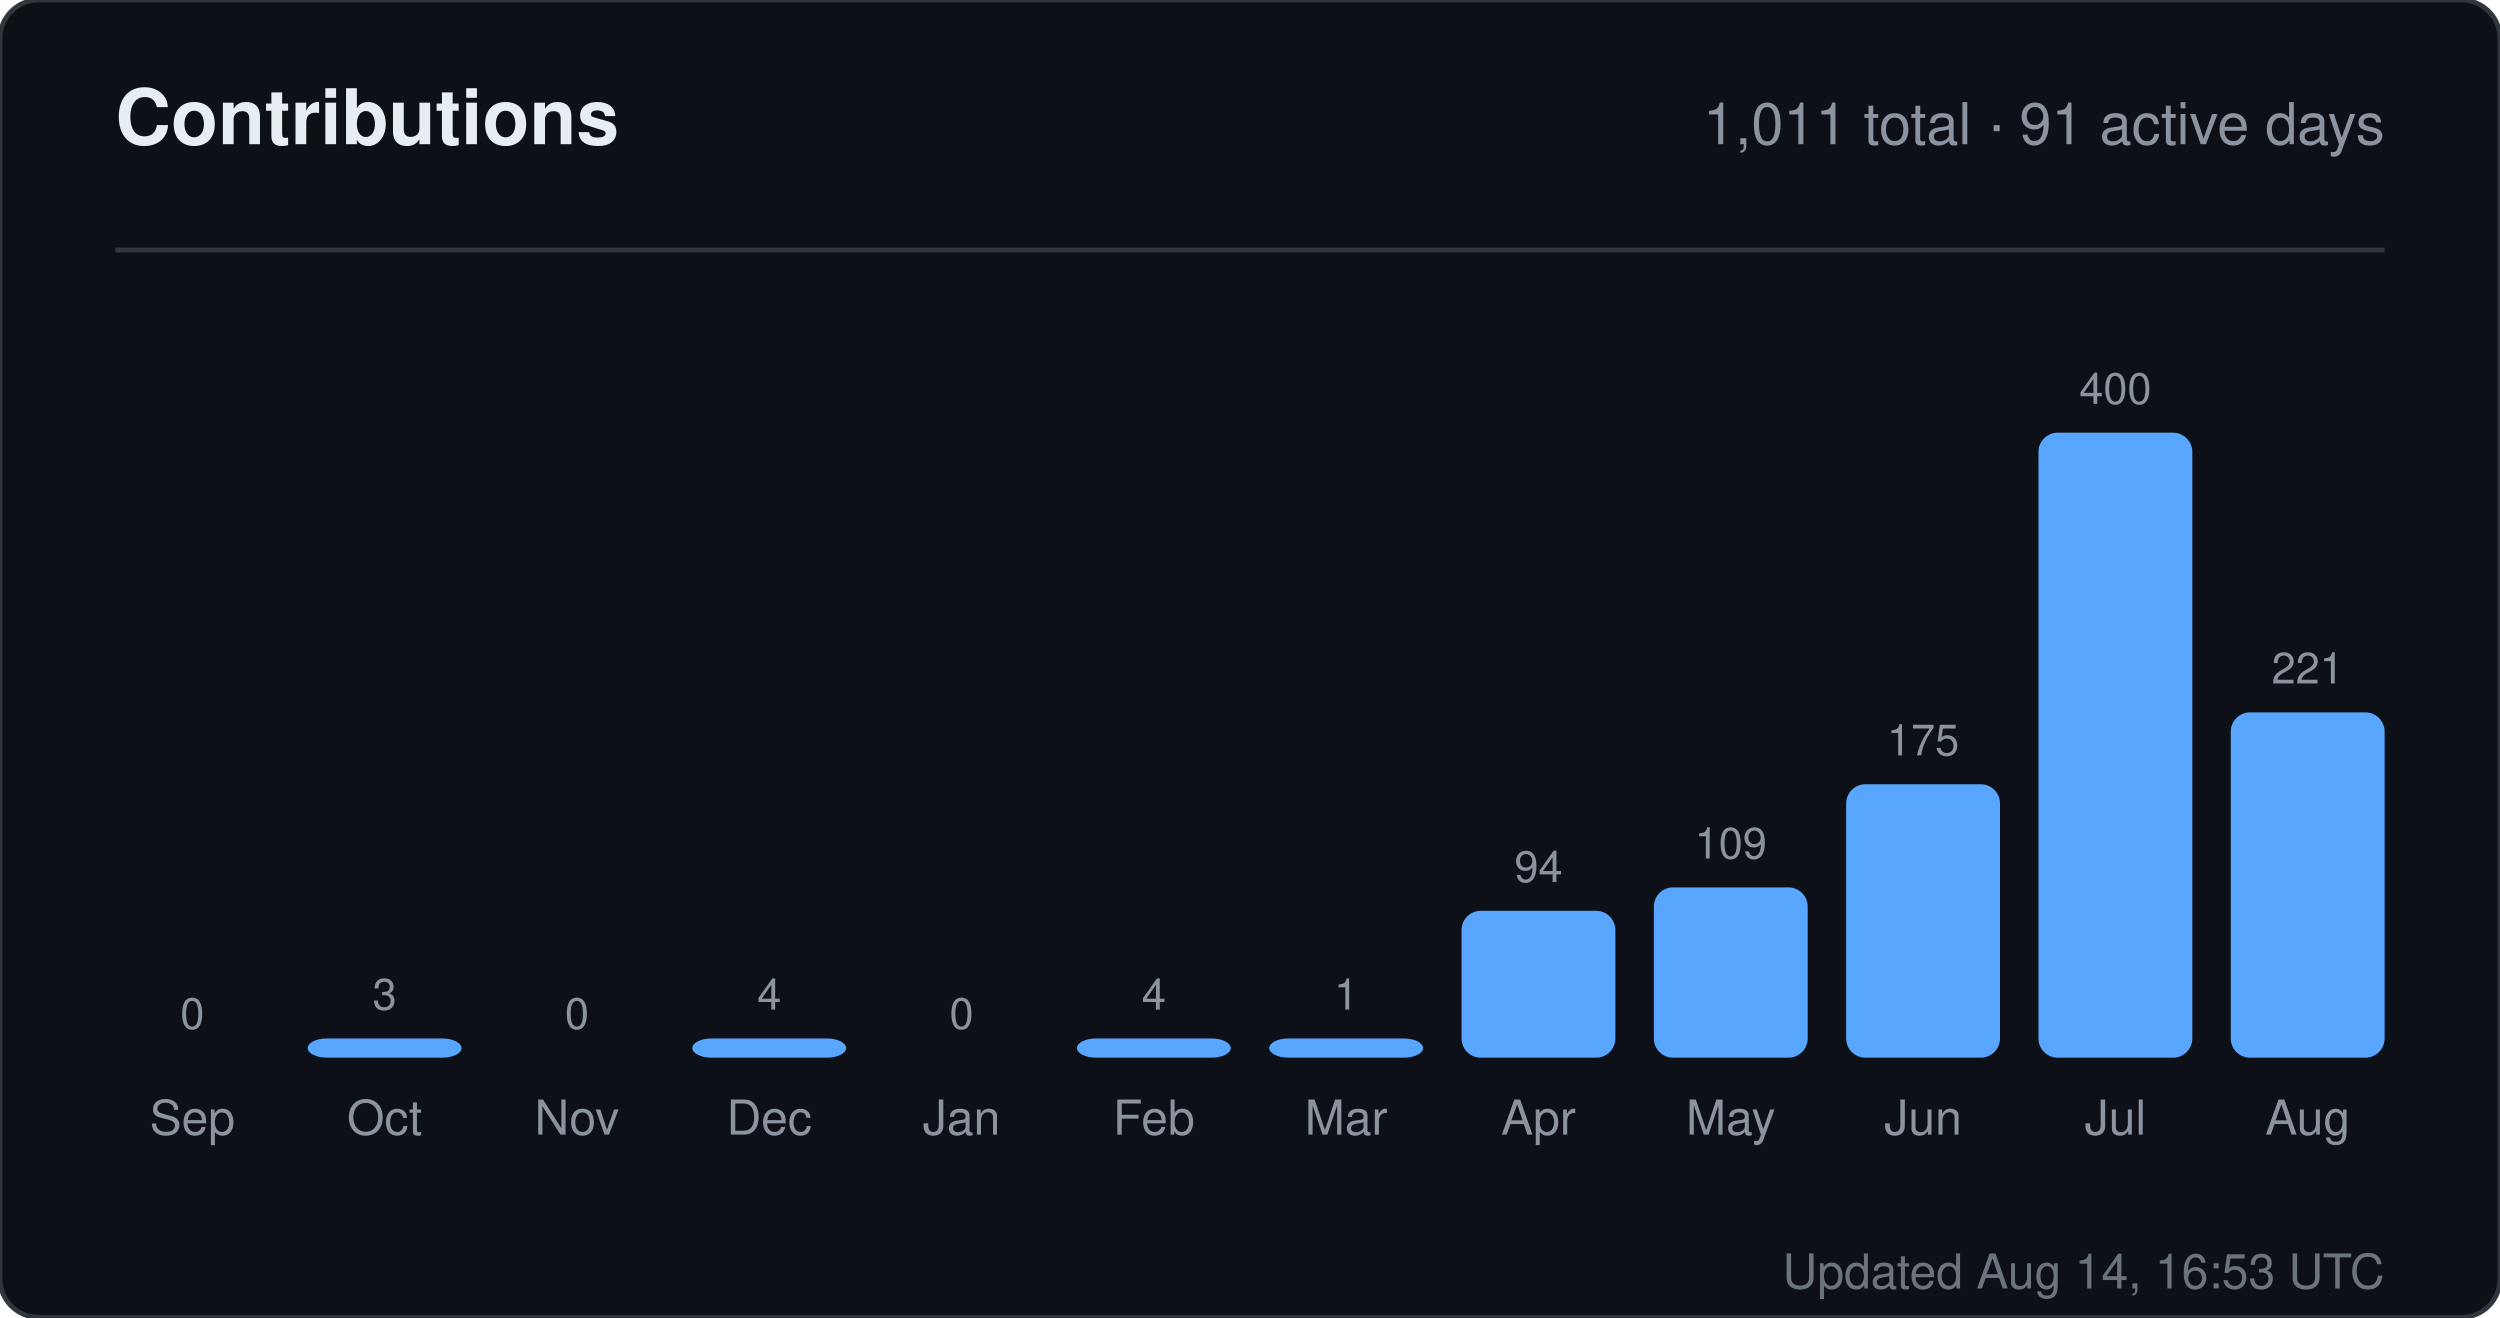
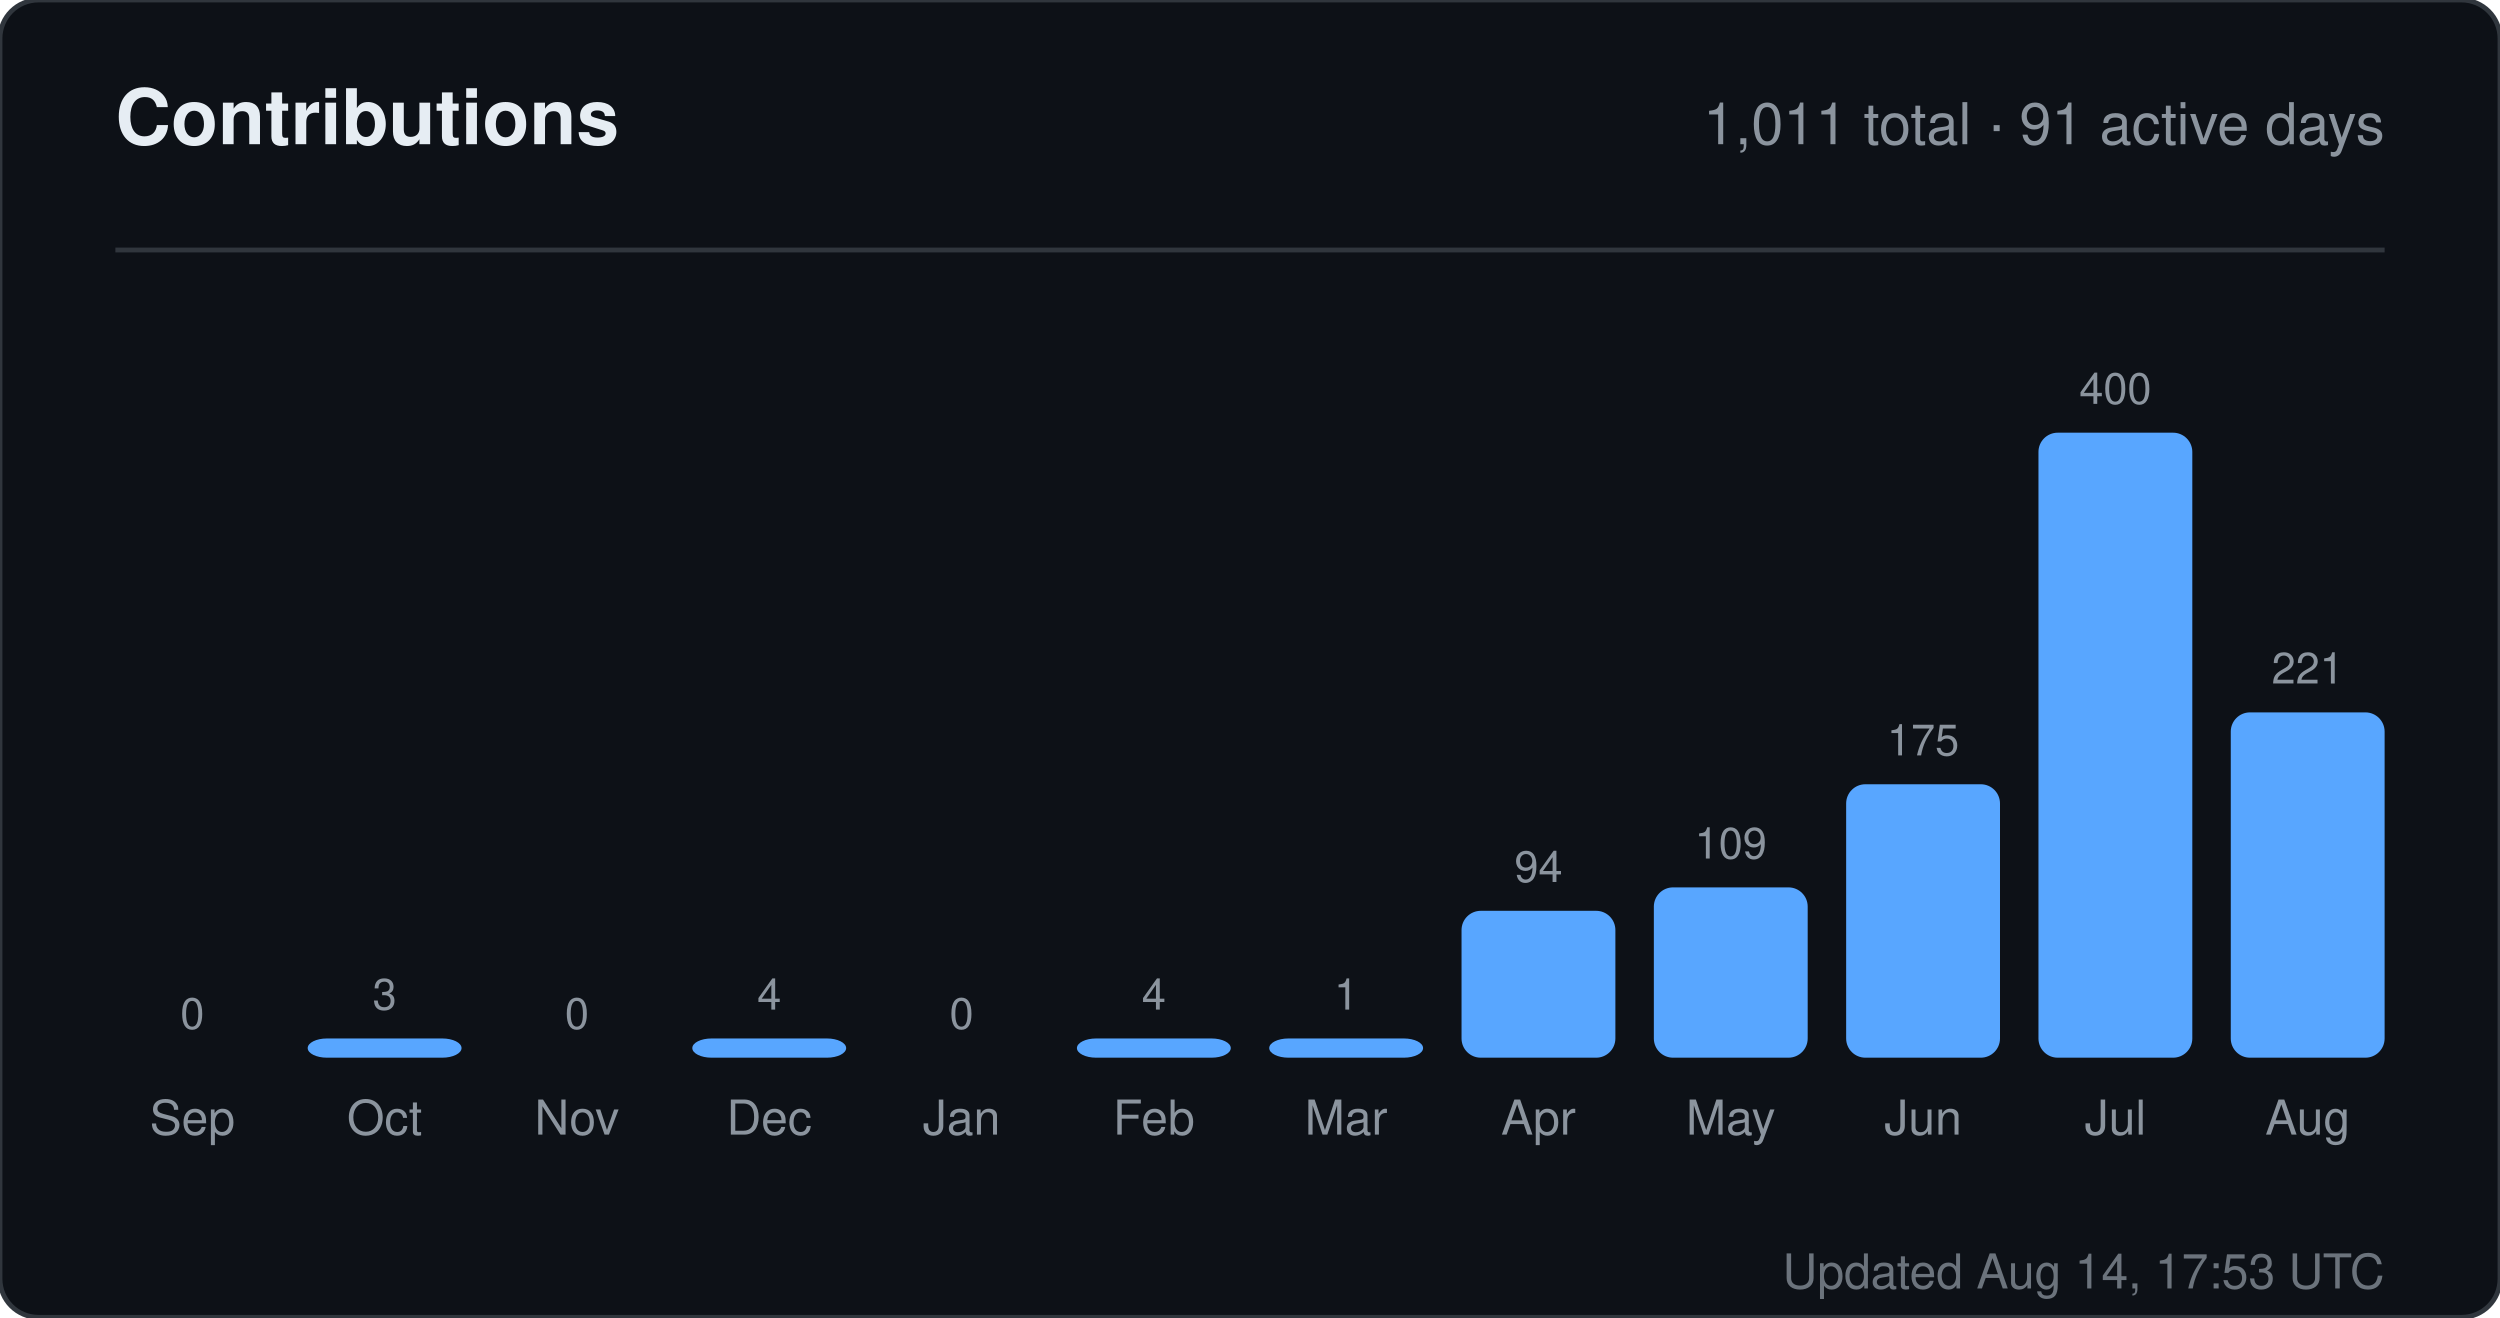
<svg xmlns="http://www.w3.org/2000/svg" width="520" height="274" viewBox="0 0 520 274" role="img" aria-label="Contributions for sandiirawan12">
  <rect width="520" height="274" rx="8" fill="#0d1117" stroke="#30363d" />
  <g font-family="-apple-system, BlinkMacSystemFont, Segoe UI, Helvetica, Arial, sans-serif">
    <text x="24" y="30" fill="#e6edf3" font-size="16" font-weight="700">Contributions</text>
    <text x="496" y="30" fill="#8b949e" font-size="12" text-anchor="end">1,011 total · 91 active days</text>
    <line x1="24" y1="52" x2="496" y2="52" stroke="#30363d" />
    <text x="40" y="214" fill="#8b949e" font-size="9" text-anchor="middle">0</text>
    <rect x="24" y="220" width="32" height="0" rx="4" fill="#58a6ff" />
    <text x="40" y="236" fill="#8b949e" font-size="10" text-anchor="middle">Sep</text>
    <text x="80" y="210" fill="#8b949e" font-size="9" text-anchor="middle">3</text>
    <rect x="64" y="216" width="32" height="4" rx="4" fill="#58a6ff" />
    <text x="80" y="236" fill="#8b949e" font-size="10" text-anchor="middle">Oct</text>
    <text x="120" y="214" fill="#8b949e" font-size="9" text-anchor="middle">0</text>
    <rect x="104" y="220" width="32" height="0" rx="4" fill="#58a6ff" />
    <text x="120" y="236" fill="#8b949e" font-size="10" text-anchor="middle">Nov</text>
    <text x="160" y="210" fill="#8b949e" font-size="9" text-anchor="middle">4</text>
    <rect x="144" y="216" width="32" height="4" rx="4" fill="#58a6ff" />
    <text x="160" y="236" fill="#8b949e" font-size="10" text-anchor="middle">Dec</text>
    <text x="200" y="214" fill="#8b949e" font-size="9" text-anchor="middle">0</text>
    <rect x="184" y="220" width="32" height="0" rx="4" fill="#58a6ff" />
    <text x="200" y="236" fill="#8b949e" font-size="10" text-anchor="middle">Jan</text>
    <text x="240" y="210" fill="#8b949e" font-size="9" text-anchor="middle">4</text>
    <rect x="224" y="216" width="32" height="4" rx="4" fill="#58a6ff" />
    <text x="240" y="236" fill="#8b949e" font-size="10" text-anchor="middle">Feb</text>
    <text x="280" y="210" fill="#8b949e" font-size="9" text-anchor="middle">1</text>
    <rect x="264" y="216" width="32" height="4" rx="4" fill="#58a6ff" />
    <text x="280" y="236" fill="#8b949e" font-size="10" text-anchor="middle">Mar</text>
    <text x="320" y="183.45" fill="#8b949e" font-size="9" text-anchor="middle">94</text>
    <rect x="304" y="189.45" width="32" height="30.55" rx="4" fill="#58a6ff" />
    <text x="320" y="236" fill="#8b949e" font-size="10" text-anchor="middle">Apr</text>
    <text x="360" y="178.575" fill="#8b949e" font-size="9" text-anchor="middle">109</text>
    <rect x="344" y="184.575" width="32" height="35.425" rx="4" fill="#58a6ff" />
    <text x="360" y="236" fill="#8b949e" font-size="10" text-anchor="middle">May</text>
    <text x="400" y="157.125" fill="#8b949e" font-size="9" text-anchor="middle">175</text>
    <rect x="384" y="163.125" width="32" height="56.875" rx="4" fill="#58a6ff" />
    <text x="400" y="236" fill="#8b949e" font-size="10" text-anchor="middle">Jun</text>
    <text x="440" y="84" fill="#8b949e" font-size="9" text-anchor="middle">400</text>
    <rect x="424" y="90" width="32" height="130" rx="4" fill="#58a6ff" />
    <text x="440" y="236" fill="#8b949e" font-size="10" text-anchor="middle">Jul</text>
    <text x="480" y="142.175" fill="#8b949e" font-size="9" text-anchor="middle">221</text>
    <rect x="464" y="148.175" width="32" height="71.825" rx="4" fill="#58a6ff" />
    <text x="480" y="236" fill="#8b949e" font-size="10" text-anchor="middle">Aug</text>
-     <text x="496" y="268" fill="#8b949e" font-size="10" text-anchor="end" opacity="0.75">Updated Aug 14, 16:53 UTC</text>
+     <text x="496" y="268" fill="#8b949e" font-size="10" text-anchor="end" opacity="0.75">Updated Aug 14, 17:53 UTC</text>
  </g>
</svg>
